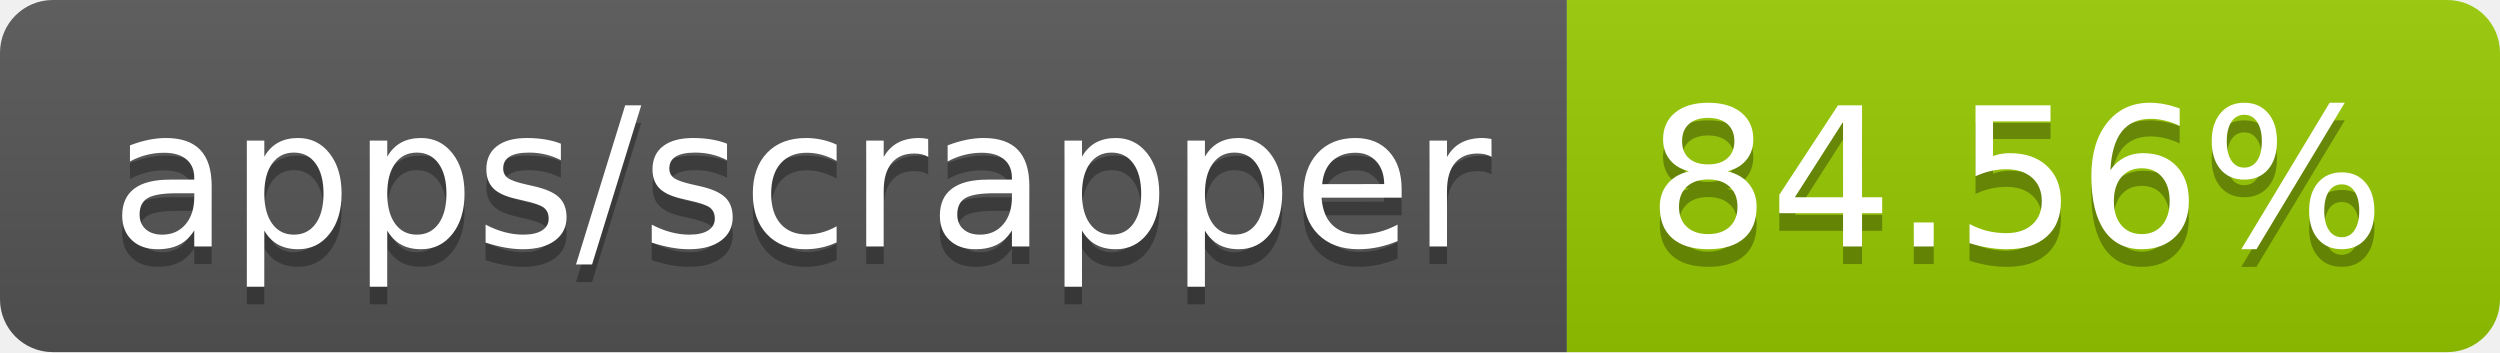
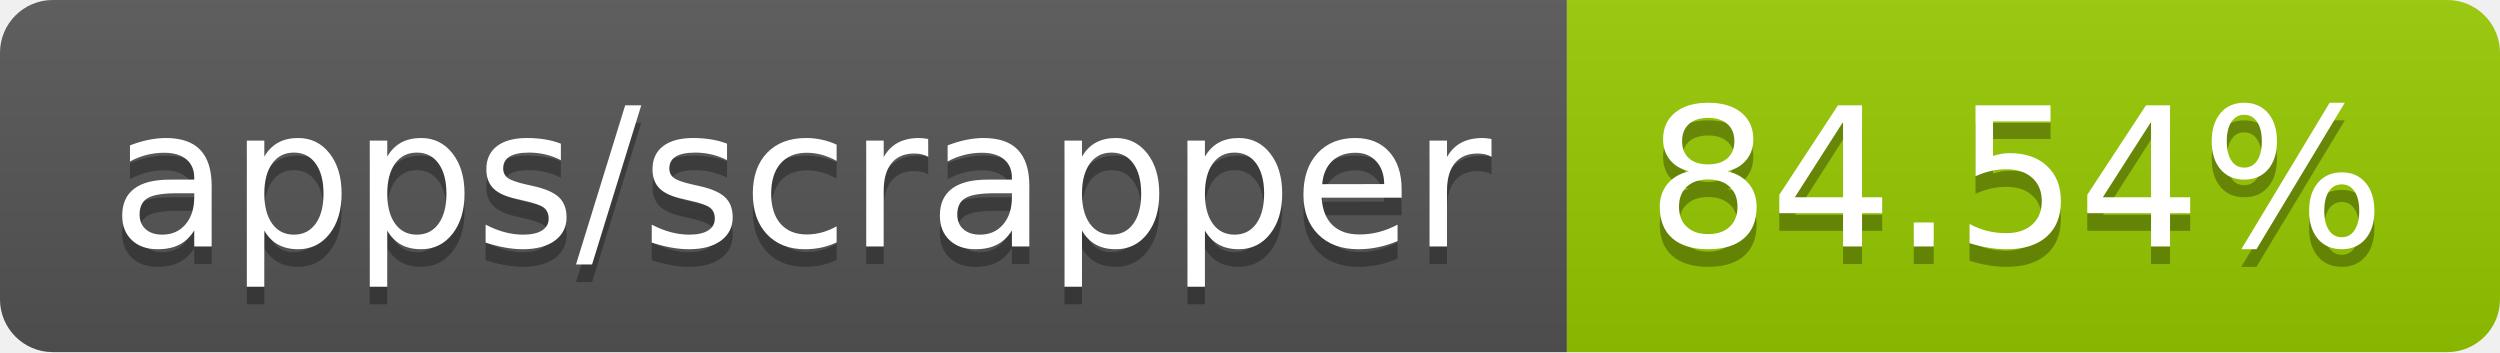
- <svg xmlns="http://www.w3.org/2000/svg" width="142" height="20" role="img" aria-label="apps/scrapper: 84.56%">
+ <svg xmlns="http://www.w3.org/2000/svg" width="142" height="20" role="img" aria-label="apps/scrapper: 84.54%">
  <linearGradient id="s" x2="0" y2="100%">
    <stop offset="0" stop-color="#bbb" stop-opacity=".1" />
    <stop offset="1" stop-opacity=".1" />
  </linearGradient>
  <clipPath id="r">
    <rect width="142" height="20" rx="3" fill="#fff" />
  </clipPath>
  <g clip-path="url(#r)">
    <rect width="89" height="20" fill="#555" />
    <rect x="89" width="53" height="20" fill="#97ca00" />
    <rect width="142" height="20" fill="url(#s)" />
  </g>
  <g fill="#fff" text-anchor="middle" font-family="Verdana,Geneva,DejaVu Sans,sans-serif" text-rendering="geometricPrecision" font-size="110">
    <text aria-hidden="true" x="455" y="150" fill="#010101" fill-opacity=".3" transform="scale(.1)" textLength="790">apps/scrapper</text>
    <text x="455" y="140" transform="scale(.1)" fill="#fff" textLength="790">apps/scrapper</text>
-     <text aria-hidden="true" x="1145" y="150" fill="#010101" fill-opacity=".3" transform="scale(.1)" textLength="430">84.56%</text>
-     <text x="1145" y="140" transform="scale(.1)" fill="#fff" textLength="430">84.56%</text>
+     <text aria-hidden="true" x="1145" y="150" fill="#010101" fill-opacity=".3" transform="scale(.1)" textLength="430">84.54%</text>
+     <text x="1145" y="140" transform="scale(.1)" fill="#fff" textLength="430">84.54%</text>
  </g>
</svg>
